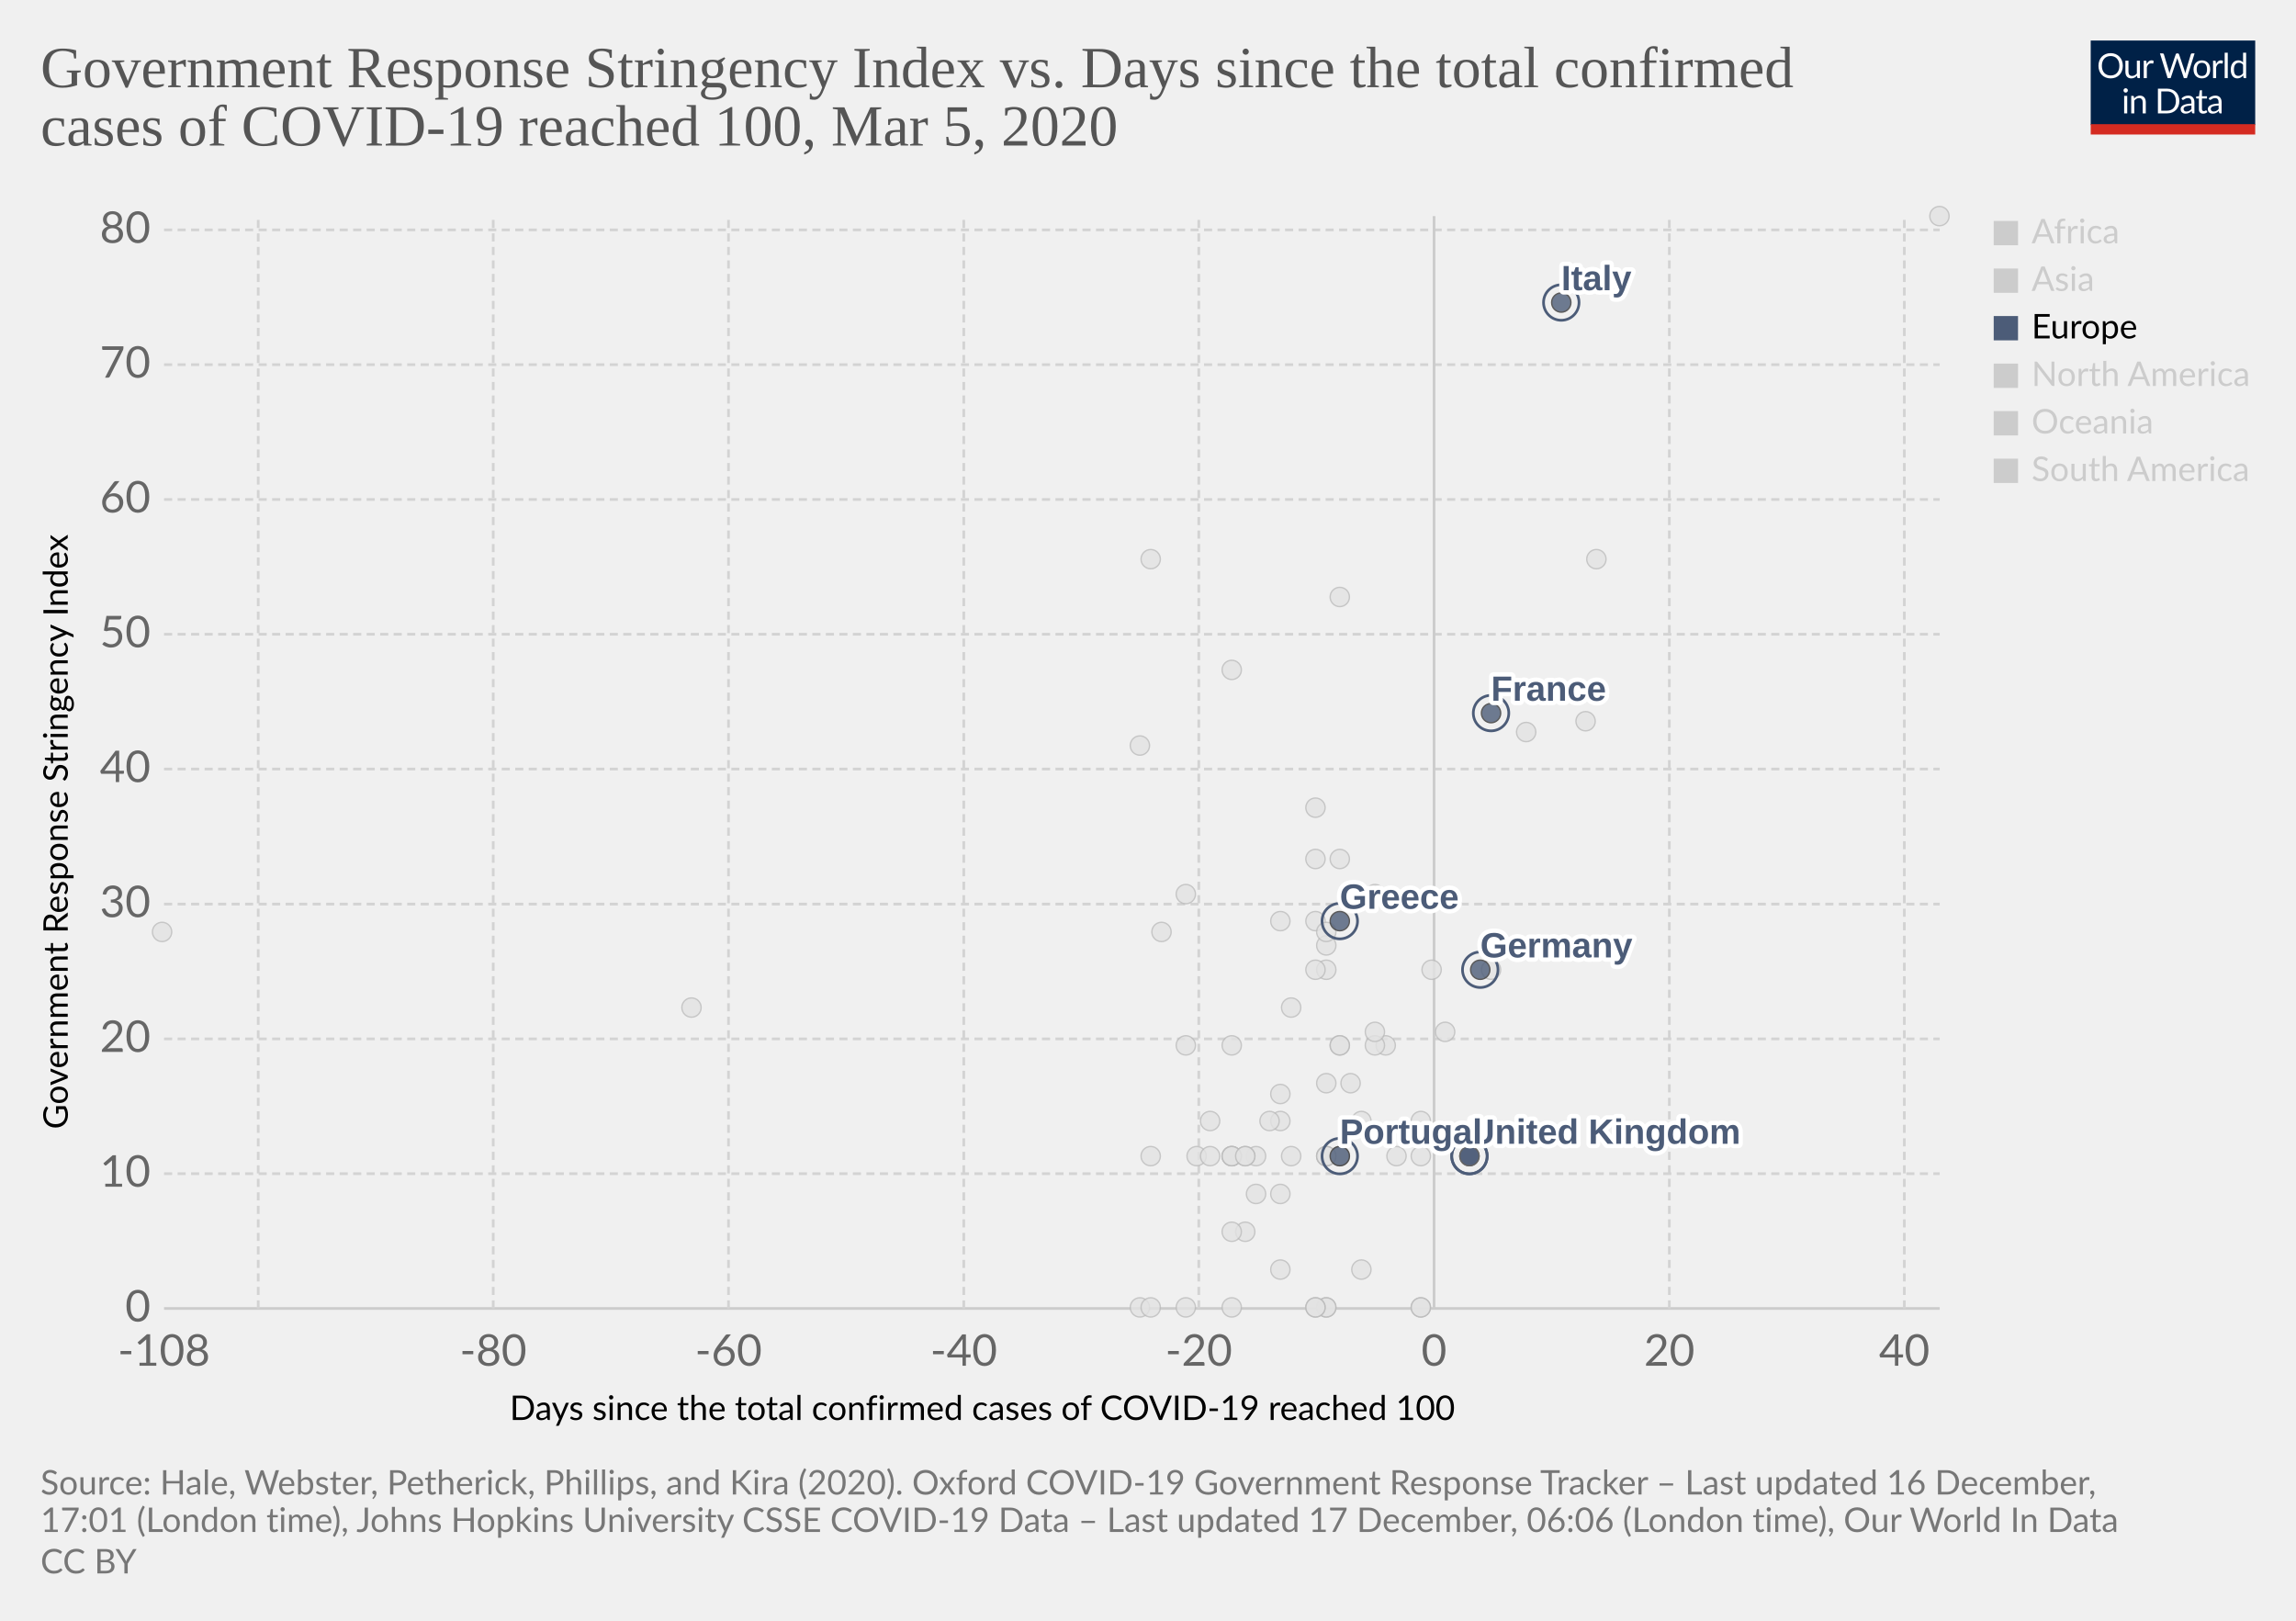
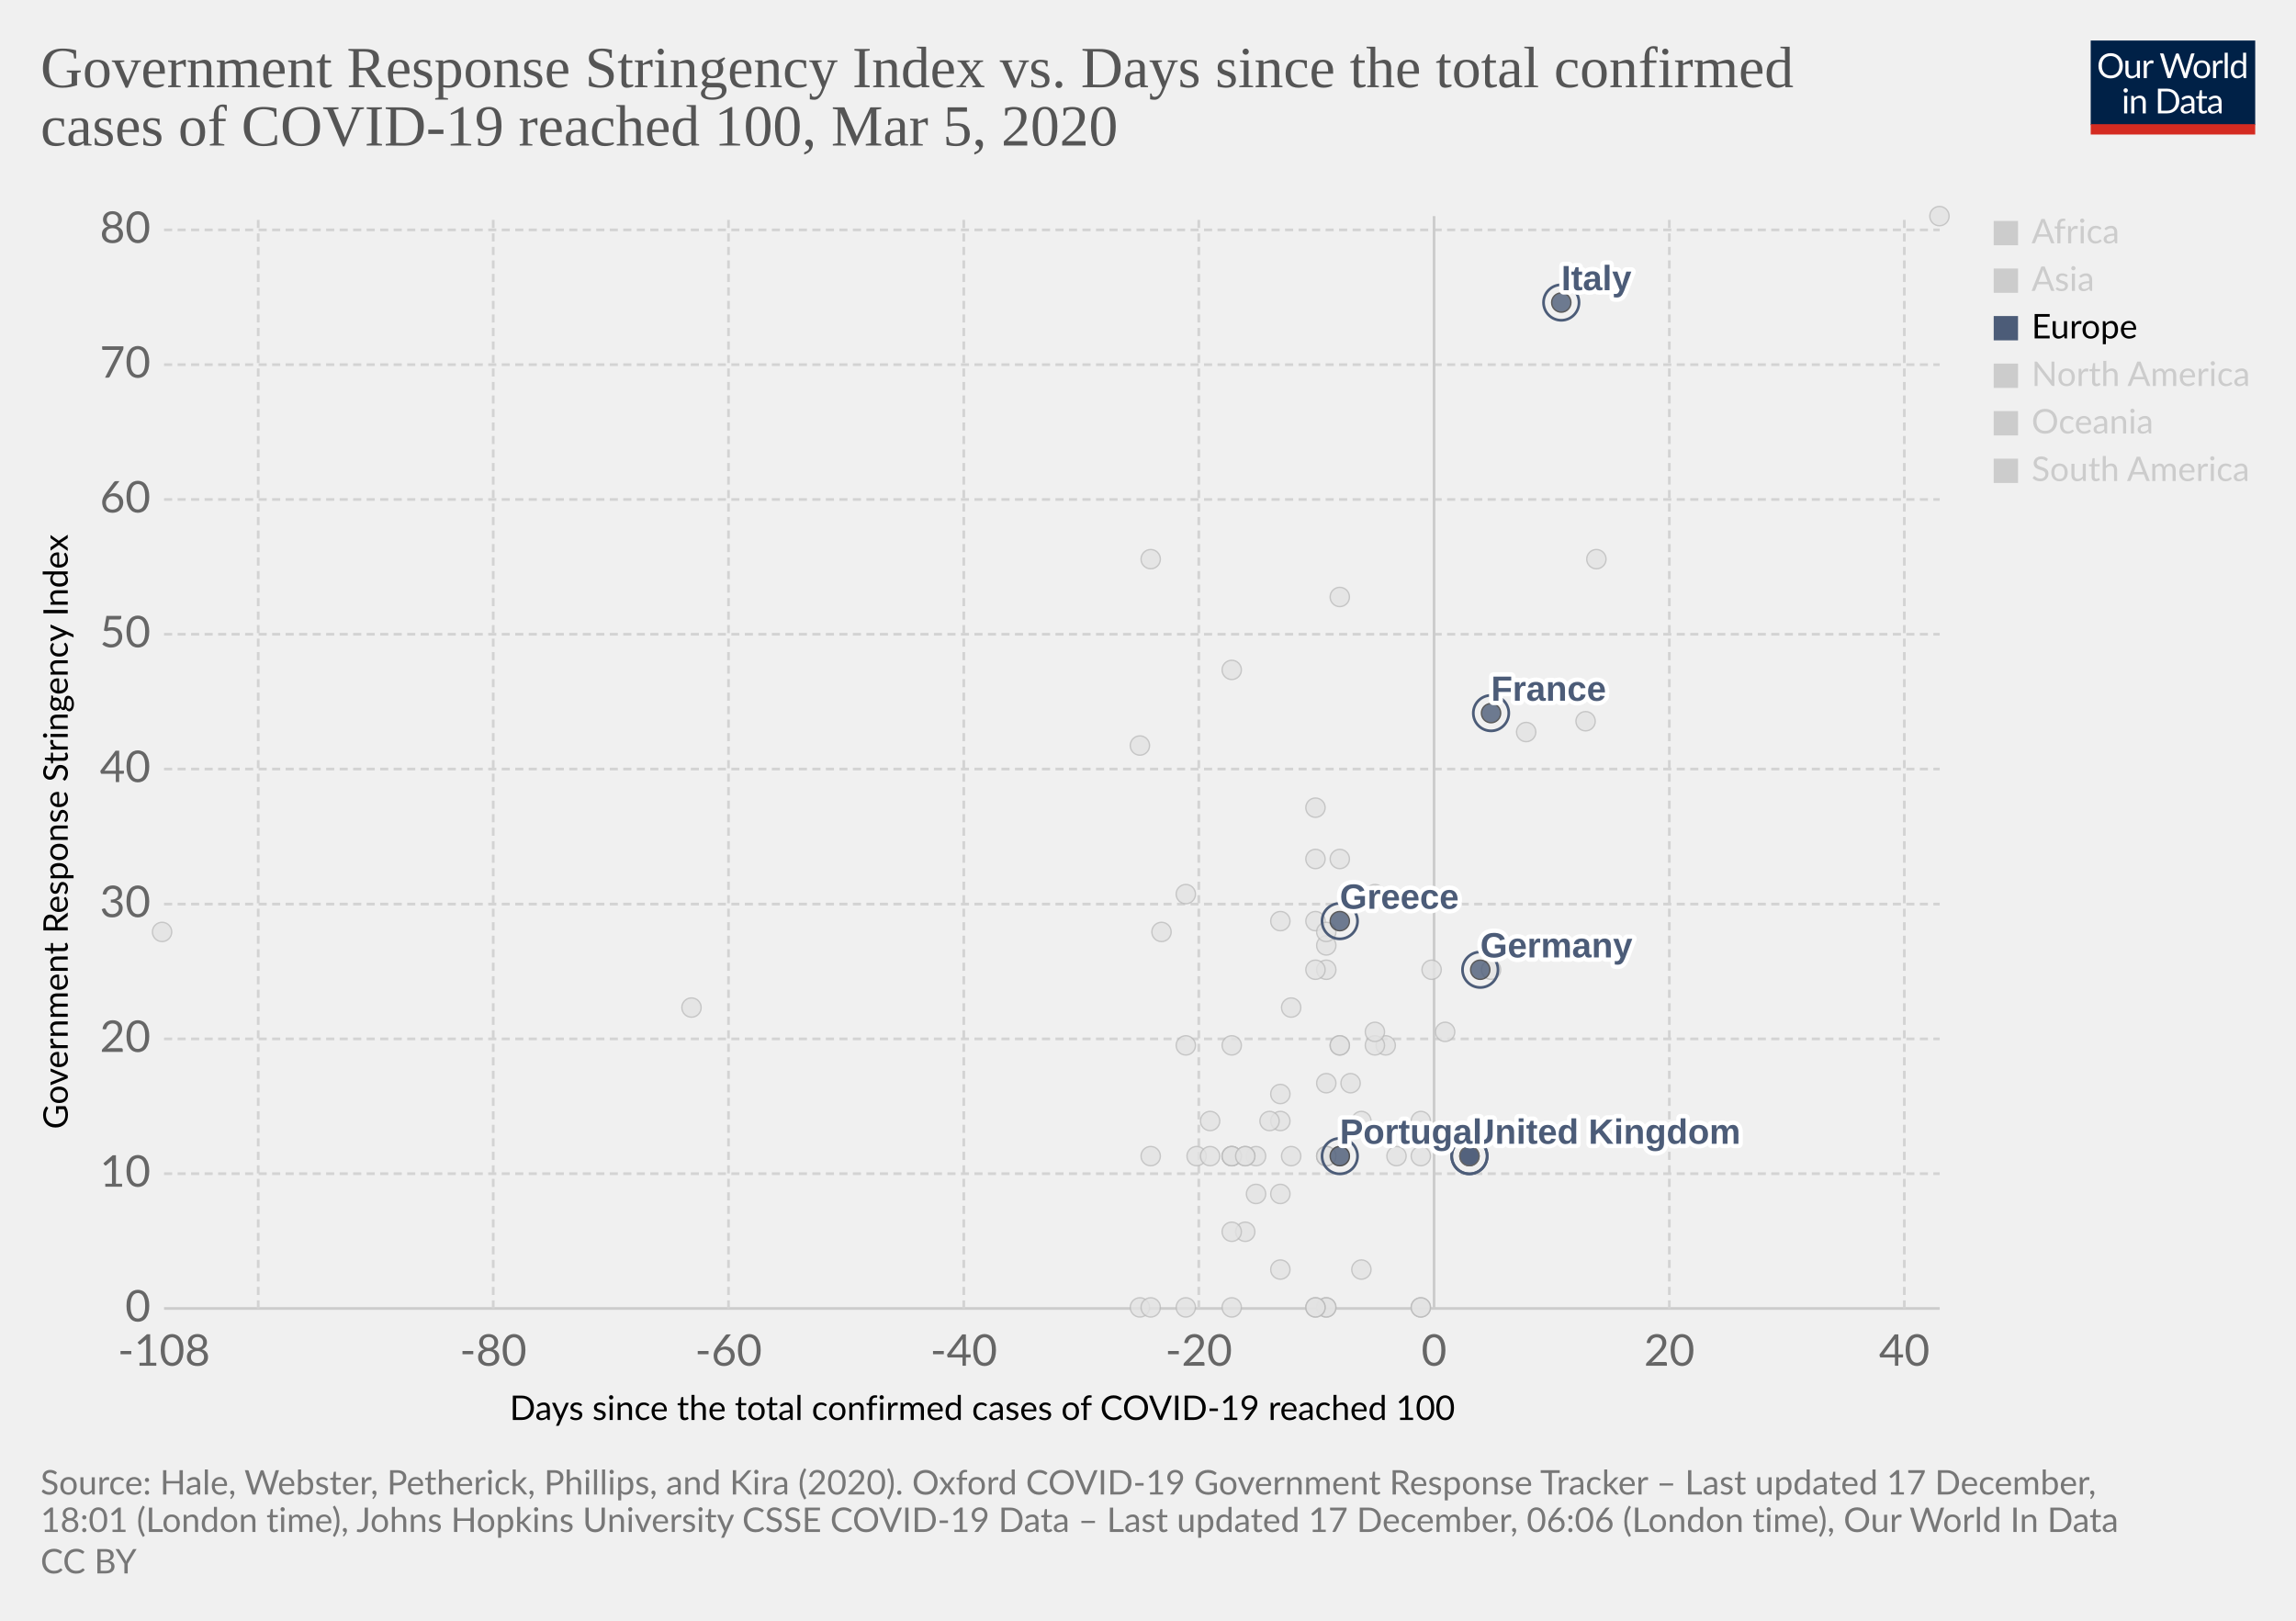
<svg xmlns="http://www.w3.org/2000/svg" version="1.1" style="background-color:#fff;-webkit-font-smoothing:antialiased" width="850" height="600" viewBox="0 0 850 600" font-family="Lato,'Helvetica Neue',Helvetica,Arial,sans-serif" font-size="18" text-rendering="optimizeLegibility">
  <g class="HeaderView">
    <g transform="matrix(.29 0 0 .29 774 15)">
      <svg width="210" height="120" viewBox="0 0 210 120" fill="none">
        <g clip-path="url(#clip0)">
          <path d="M0 0h210v107.89H0V0z" fill="#002147" />
          <path d="M40.98 32.25c0 2.36-.38 4.53-1.12 6.51a14.26 14.26 0 01-8.1 8.4c-1.9.78-4.02 1.17-6.34 1.17a16.6 16.6 0 01-6.33-1.17 14.31 14.31 0 01-8.08-8.4 18.29 18.29 0 01-1.12-6.51c0-2.36.38-4.53 1.12-6.5a14.32 14.32 0 018.07-8.44c1.92-.8 4.03-1.19 6.34-1.19 2.32 0 4.43.4 6.34 1.19 1.92.8 3.56 1.9 4.93 3.34a14.87 14.87 0 013.17 5.1 18.1 18.1 0 011.12 6.5zm-4.38 0c0-1.94-.26-3.68-.8-5.22a10.91 10.91 0 00-2.24-3.89 9.68 9.68 0 00-3.52-2.46 11.95 11.95 0 00-4.62-.86c-1.68 0-3.21.28-4.6.86a9.88 9.88 0 00-3.54 2.46 10.91 10.91 0 00-2.24 3.9c-.53 1.53-.8 3.27-.8 5.2 0 1.94.27 3.68.8 5.22a11.17 11.17 0 002.24 3.9 10.01 10.01 0 003.55 2.44c1.38.56 2.9.83 4.6.83 1.7 0 3.24-.27 4.61-.83a9.8 9.8 0 003.52-2.44 11.17 11.17 0 002.25-3.9c.53-1.54.8-3.28.8-5.21zm26.22-6.54V48H60.5c-.56 0-.9-.27-1.05-.81l-.31-2.4a12.45 12.45 0 01-3.26 2.6c-1.2.64-2.58.96-4.13.96-1.22 0-2.3-.2-3.24-.6a6.52 6.52 0 01-2.33-1.7 7.37 7.37 0 01-1.43-2.67c-.3-1.04-.46-2.2-.46-3.45V25.7h3.91v14.22c0 1.68.38 2.99 1.15 3.91.77.93 1.96 1.39 3.54 1.39 1.16 0 2.24-.27 3.23-.82a10.42 10.42 0 002.8-2.28V25.7h3.91zm8.61 4.47a9.94 9.94 0 012.6-3.56 5.64 5.64 0 013.76-1.3c.47 0 .92.05 1.34.15.44.1.83.27 1.17.49l-.3 2.92c-.09.37-.3.55-.66.55-.2 0-.5-.04-.9-.13a6.21 6.21 0 00-3.24.18c-.54.2-1.03.5-1.47.92-.42.4-.81.9-1.17 1.5-.33.58-.64 1.26-.92 2.02V48H67.7V25.71h2.25c.42 0 .72.08.88.25.16.16.27.44.33.83l.26 3.39zm61.16-13.7L122.75 48h-3.82l-7.99-24.05a21.95 21.95 0 01-.42-1.58 38.36 38.36 0 01-.44 1.58L102.05 48h-3.83L88.4 16.47h3.54c.38 0 .7.1.95.29.26.2.43.43.5.73l6.52 21.9c.1.4.2.83.28 1.28.1.46.2.94.29 1.46l.3-1.46c.12-.47.25-.9.38-1.27l7.41-21.91c.1-.25.26-.48.51-.69.27-.22.58-.33.95-.33h1.23c.38 0 .69.1.92.29.24.2.41.43.53.73l7.4 21.9a28.4 28.4 0 01.68 2.62 29.52 29.52 0 01.52-2.61l6.54-21.91c.07-.27.23-.5.48-.7.27-.21.58-.32.95-.32h3.32zm9.35 8.88c1.63 0 3.1.27 4.4.82a9.43 9.43 0 015.46 5.94c.5 1.4.74 2.98.74 4.73 0 1.76-.25 3.34-.74 4.75a9.43 9.43 0 01-5.46 5.92c-1.3.52-2.77.79-4.4.79-1.64 0-3.12-.27-4.44-.8a9.42 9.42 0 01-3.35-2.3c-.92-1-1.63-2.2-2.13-3.61-.49-1.41-.73-3-.73-4.75s.24-3.33.73-4.73c.5-1.43 1.2-2.64 2.13-3.63a9.4 9.4 0 013.35-2.31c1.32-.55 2.8-.82 4.44-.82zm0 19.89c2.2 0 3.84-.73 4.93-2.2 1.08-1.48 1.63-3.54 1.63-6.18 0-2.66-.55-4.72-1.63-6.2-1.09-1.49-2.73-2.23-4.93-2.23-1.12 0-2.09.2-2.93.57a5.7 5.7 0 00-2.06 1.65 7.5 7.5 0 00-1.24 2.67c-.26 1.04-.4 2.22-.4 3.54 0 2.64.55 4.7 1.64 6.18 1.1 1.47 2.76 2.2 4.99 2.2zm17.97-15.07a9.94 9.94 0 012.6-3.56 5.64 5.64 0 013.76-1.3c.47 0 .91.05 1.34.15.44.1.83.27 1.16.49l-.28 2.92c-.09.37-.31.55-.66.55-.2 0-.5-.04-.9-.13a6.2 6.2 0 00-3.24.18c-.54.2-1.03.5-1.47.92-.43.4-.82.9-1.17 1.5a13.1 13.1 0 00-.92 2.02V48h-3.94V25.71h2.24c.43 0 .72.08.88.25.17.16.28.44.33.83l.27 3.39zm15.04-14.59V48h-3.92V15.6h3.92zm19.55 15.43a6.22 6.22 0 00-2.38-2.05 6.7 6.7 0 00-2.86-.6c-2.07 0-3.66.75-4.77 2.23-1.12 1.48-1.68 3.6-1.68 6.33 0 1.46.13 2.7.38 3.74a7.29 7.29 0 001.1 2.56 4.35 4.35 0 001.78 1.45c.7.3 1.5.46 2.4.46 1.29 0 2.41-.3 3.36-.88a9.6 9.6 0 002.67-2.49V31.02zm3.91-15.43V48h-2.33c-.56 0-.9-.27-1.06-.81l-.35-2.71a12.13 12.13 0 01-3.25 2.77 8.28 8.28 0 01-4.23 1.06 7.31 7.31 0 01-6.14-2.9c-.73-.96-1.3-2.15-1.69-3.57a18.35 18.35 0 01.07-9.48 11.29 11.29 0 011.89-3.7 8.7 8.7 0 017.06-3.34 7.96 7.96 0 016.12 2.62V15.59h3.91zM46.61 70.71V93H42.7V70.71h3.91zm.84-7c0 .39-.08.75-.24 1.09a2.81 2.81 0 01-1.52 1.47 2.67 2.67 0 01-2.16 0 2.9 2.9 0 01-1.45-1.47 2.67 2.67 0 010-2.16c.15-.35.35-.65.6-.9.25-.27.53-.47.85-.62a2.67 2.67 0 012.16 0c.35.15.65.35.9.62.27.25.47.55.62.9.16.34.24.7.24 1.08zm7.97 10.24c.49-.54 1-1.04 1.54-1.48a9.85 9.85 0 013.66-1.84 8.96 8.96 0 015.43.35c.94.4 1.72.97 2.33 1.71a7.36 7.36 0 011.43 2.67c.32 1.04.49 2.19.49 3.45V93h-3.94V78.81c0-1.69-.4-3-1.17-3.92-.76-.93-1.93-1.4-3.5-1.4a6.6 6.6 0 00-3.25.83c-1 .56-1.92 1.31-2.77 2.27V93h-3.94V70.71h2.35c.56 0 .9.28 1.04.82l.3 2.42zm57.7 3.3c0 2.36-.37 4.5-1.11 6.44a14.3 14.3 0 01-3.17 4.98 14.1 14.1 0 01-4.93 3.2c-1.9.76-4.02 1.13-6.33 1.13H85.8V61.47h11.77c2.31 0 4.42.39 6.33 1.15a13.8 13.8 0 018.1 8.18 17.75 17.75 0 011.12 6.45zm-4.37 0c0-1.94-.26-3.67-.8-5.2a10.94 10.94 0 00-2.23-3.87 9.57 9.57 0 00-3.53-2.42 12.23 12.23 0 00-4.61-.83h-7.5v24.62h7.5c1.7 0 3.24-.28 4.61-.84a9.7 9.7 0 003.53-2.4 10.94 10.94 0 002.24-3.87c.53-1.53.8-3.26.8-5.2zm19.8 5.72c-1.8.06-3.34.2-4.62.44-1.26.22-2.3.51-3.1.88-.8.36-1.37.8-1.74 1.3-.35.5-.53 1.05-.53 1.67 0 .58.1 1.1.3 1.52a3 3 0 00.76 1.05c.34.27.73.46 1.17.6.45.11.94.17 1.45.17a7.28 7.28 0 003.5-.81 11.95 11.95 0 002.82-2.2v-4.62zm-12.65-9.11a12.73 12.73 0 013.98-2.66c1.43-.59 3-.88 4.73-.88 1.25 0 2.36.2 3.33.61a6.81 6.81 0 013.94 4.38c.33 1.04.5 2.19.5 3.43V93h-1.74a1.8 1.8 0 01-.88-.18c-.2-.13-.36-.38-.48-.74l-.44-2.12c-.59.55-1.16 1.03-1.72 1.46a9.48 9.48 0 01-3.74 1.7c-.69.15-1.46.23-2.3.23-.87 0-1.69-.12-2.45-.35a5.34 5.34 0 01-3.34-2.93 6.64 6.64 0 01-.49-2.64c0-.88.25-1.72.73-2.53a6.33 6.33 0 012.35-2.17c1.09-.63 2.5-1.15 4.25-1.54 1.75-.41 3.89-.65 6.42-.7v-1.75c0-1.73-.37-3.03-1.12-3.91-.75-.9-1.84-1.34-3.28-1.34-.97 0-1.78.12-2.44.37-.64.23-1.2.5-1.7.81l-1.23.82c-.33.23-.67.35-1 .35-.27 0-.5-.07-.69-.2a2.1 2.1 0 01-.48-.53l-.7-1.25zm27.67 19.5c-1.76 0-3.12-.5-4.07-1.48-.94-.98-1.41-2.4-1.41-4.25V74h-2.68a.9.9 0 01-.6-.2c-.16-.14-.24-.36-.24-.66v-1.56l3.65-.46.9-6.89a.9.9 0 01.29-.52.88.88 0 01.62-.22H142v7.67h6.44V74H142v13.38c0 .94.22 1.63.68 2.09.45.45 1.04.68 1.76.68a3.21 3.21 0 001.85-.53l.55-.35c.16-.12.3-.18.41-.18.2 0 .4.13.55.38l1.15 1.87a7.45 7.45 0 01-2.44 1.5c-.96.35-1.94.52-2.95.52zm19.68-10.4c-1.8.07-3.34.21-4.62.45-1.26.22-2.3.51-3.1.88-.8.36-1.37.8-1.74 1.3-.35.5-.53 1.05-.53 1.67 0 .58.1 1.1.3 1.52.18.42.44.77.76 1.05.34.27.73.46 1.17.6.45.11.94.17 1.45.17a7.3 7.3 0 003.5-.81 12.04 12.04 0 002.82-2.2v-4.62zm-12.65-9.1a12.72 12.72 0 013.99-2.66c1.42-.59 3-.88 4.72-.88 1.25 0 2.36.2 3.33.61a6.81 6.81 0 013.94 4.38c.33 1.04.5 2.19.5 3.43V93h-1.74a1.8 1.8 0 01-.88-.18c-.2-.13-.36-.38-.48-.74l-.44-2.12c-.59.55-1.16 1.03-1.72 1.46a9.48 9.48 0 01-3.74 1.7c-.69.15-1.46.23-2.3.23-.87 0-1.69-.12-2.45-.35a5.33 5.33 0 01-3.34-2.93 6.62 6.62 0 01-.49-2.64c0-.88.25-1.72.73-2.53a6.33 6.33 0 012.35-2.17c1.09-.63 2.5-1.15 4.25-1.54a31.2 31.2 0 016.42-.7v-1.75c0-1.73-.37-3.03-1.12-3.91-.75-.9-1.84-1.34-3.28-1.34-.97 0-1.78.12-2.44.37-.64.23-1.2.5-1.7.81-.46.3-.87.57-1.22.82-.34.23-.68.35-1.02.35-.26 0-.49-.07-.68-.2a1.88 1.88 0 01-.48-.53l-.7-1.25z" fill="#fff" />
          <path fill="#D42B21" d="M0 106.79h210V120H0z" />
        </g>
        <defs>
          <clipPath id="clip0">
            <path fill="#fff" d="M0 0h210v120H0z" />
          </clipPath>
        </defs>
      </svg>
    </g>
    <a href="https://ourworldindata.org/grapher/covid-stringency-vs-days-cases-reached-100" target="_blank" rel="noopener" font-family="&quot;Playfair Display&quot;,Georgia,&quot;Times New Roman&quot;,serif">
      <text font-size="21.6" x="15" y="32.3" fill="#555">
        <tspan x="15" y="32.28">Government Response Stringency Index vs. Days since the total confirmed</tspan>
        <tspan x="15" y="53.88">cases of COVID-19 reached 100, Mar 5, 2020</tspan>
      </text>
    </a>
  </g>
  <g class="ScatterPlot">
    <g class="DualAxisView">
      <g class="HorizontalAxis">
        <text font-size="12.6" x="188.7" y="525.7">
          <tspan x="188.7" y="525.68">Days since the total confirmed cases of COVID-19 reached 100</tspan>
        </text>
        <text x="60.7" y="505.6" fill="#666" text-anchor="middle" font-size="16.2">-108</text>
        <text x="182.6" y="505.6" fill="#666" text-anchor="middle" font-size="16.2">-80</text>
        <text x="269.7" y="505.6" fill="#666" text-anchor="middle" font-size="16.2">-60</text>
        <text x="356.8" y="505.6" fill="#666" text-anchor="middle" font-size="16.2">-40</text>
        <text x="443.8" y="505.6" fill="#666" text-anchor="middle" font-size="16.2">-20</text>
        <text x="530.9" y="505.6" fill="#666" text-anchor="middle" font-size="16.2">0</text>
        <text x="618" y="505.6" fill="#666" text-anchor="middle" font-size="16.2">20</text>
        <text x="705" y="505.6" fill="#666" text-anchor="middle" font-size="16.2">40</text>
      </g>
      <g class="VerticalAxis">
        <text font-size="12.6" x="-418" y="25.1" transform="rotate(-90)">
          <tspan x="-418" y="25.08">Government Response Stringency Index</tspan>
        </text>
        <text x="55.74" y="484.4" fill="#666" dominant-baseline="middle" text-anchor="end" font-size="16.2">0</text>
        <text x="55.74" y="434.5" fill="#666" dominant-baseline="middle" text-anchor="end" font-size="16.2">10</text>
        <text x="55.74" y="384.6" fill="#666" dominant-baseline="middle" text-anchor="end" font-size="16.2">20</text>
        <text x="55.74" y="334.7" fill="#666" dominant-baseline="middle" text-anchor="end" font-size="16.2">30</text>
        <text x="55.74" y="284.7" fill="#666" dominant-baseline="middle" text-anchor="end" font-size="16.2">40</text>
        <text x="55.74" y="234.8" fill="#666" dominant-baseline="middle" text-anchor="end" font-size="16.2">50</text>
        <text x="55.74" y="184.9" fill="#666" dominant-baseline="middle" text-anchor="end" font-size="16.2">60</text>
        <text x="55.74" y="135" fill="#666" dominant-baseline="middle" text-anchor="end" font-size="16.2">70</text>
        <text x="55.74" y="85.1" fill="#666" dominant-baseline="middle" text-anchor="end" font-size="16.2">80</text>
      </g>
      <g class="AxisGridLines horizontalLines">
        <path stroke="#ccc" d="M60.74 484.4h657.35" />
        <path stroke="#d3d3d3" stroke-dasharray="3,2" d="M60.74 434.5h657.35M60.74 384.6h657.35M60.74 334.7h657.35M60.74 284.7h657.35M60.74 234.8h657.35M60.74 184.9h657.35M60.74 135h657.35M60.74 85.1h657.35" />
      </g>
      <g class="AxisGridLines verticalLines">
        <path stroke="#d3d3d3" stroke-dasharray="3,2" d="M95.6 484.4V80M182.6 484.4V80M269.7 484.4V80M356.8 484.4V80M443.8 484.4V80" />
        <path stroke="#ccc" d="M530.9 484.4V80" />
        <path stroke="#d3d3d3" stroke-dasharray="3,2" d="M618 484.4V80M705 484.4V80" />
      </g>
    </g>
    <g class="PointsWithLabels clickable" clip-path="url(#a)" font-family="Arial, sans-serif">
      <path fill="rgba(255,255,255,0)" d="M60.74 80h657.35v404.4H60.74z" />
      <defs>
        <clipPath id="a">
          <path d="M50.74 70h677.35v424.4H50.74z" />
        </clipPath>
      </defs>
      <g class="key-Ireland_0">
        <circle cx="491" cy="428" r="3.57" fill="#e2e2e2" opacity=".8" stroke="#bbb" stroke-width=".5" />
      </g>
      <g class="key-Belgium_0">
        <circle cx="526" cy="415" r="3.57" fill="#e2e2e2" opacity=".8" stroke="#bbb" stroke-width=".5" />
      </g>
      <g class="key-Netherlands_0">
        <circle cx="526" cy="484" r="3.57" fill="#e2e2e2" opacity=".8" stroke="#bbb" stroke-width=".5" />
      </g>
      <g class="key-Switzerland_0">
        <circle cx="530" cy="359" r="3.57" fill="#e2e2e2" opacity=".8" stroke="#bbb" stroke-width=".5" />
      </g>
      <g class="key-Sweden_0">
        <circle cx="526" cy="484" r="3.57" fill="#e2e2e2" opacity=".8" stroke="#bbb" stroke-width=".5" />
      </g>
      <g class="key-Poland_0">
        <circle cx="491" cy="428" r="3.57" fill="#e2e2e2" opacity=".8" stroke="#bbb" stroke-width=".5" />
      </g>
      <g class="key-Russia_0">
        <circle cx="478" cy="373" r="3.57" fill="#e2e2e2" opacity=".8" stroke="#bbb" stroke-width=".5" />
      </g>
      <g class="key-United-States_0">
        <circle cx="535" cy="382" r="3.57" fill="#e2e2e2" opacity=".8" stroke="#bbb" stroke-width=".5" />
      </g>
      <g class="key-Japan_0">
        <circle cx="587" cy="267" r="3.57" fill="#e2e2e2" opacity=".8" stroke="#bbb" stroke-width=".5" />
      </g>
      <g class="key-Afghanistan_0">
        <circle cx="430" cy="345" r="3.57" fill="#e2e2e2" opacity=".8" stroke="#bbb" stroke-width=".5" />
      </g>
      <g class="key-Algeria_0">
        <circle cx="461" cy="456" r="3.57" fill="#e2e2e2" opacity=".8" stroke="#bbb" stroke-width=".5" />
      </g>
      <g class="key-Andorra_0">
        <circle cx="456" cy="484" r="3.57" fill="#e2e2e2" opacity=".8" stroke="#bbb" stroke-width=".5" />
      </g>
      <g class="key-Argentina_0">
        <circle cx="465" cy="428" r="3.57" fill="#e2e2e2" opacity=".8" stroke="#bbb" stroke-width=".5" />
      </g>
      <g class="key-Nigeria_0">
        <circle cx="426" cy="428" r="3.57" fill="#e2e2e2" opacity=".8" stroke="#bbb" stroke-width=".5" />
      </g>
      <g class="key-New-Zealand_0">
        <circle cx="456" cy="387" r="3.57" fill="#e2e2e2" opacity=".8" stroke="#bbb" stroke-width=".5" />
      </g>
      <g class="key-Nepal_0">
        <circle cx="256" cy="373" r="3.57" fill="#e2e2e2" opacity=".8" stroke="#bbb" stroke-width=".5" />
      </g>
      <g class="key-Morocco_0">
        <circle cx="456" cy="456" r="3.57" fill="#e2e2e2" opacity=".8" stroke="#bbb" stroke-width=".5" />
      </g>
      <g class="key-Mexico_0">
        <circle cx="474" cy="470" r="3.57" fill="#e2e2e2" opacity=".8" stroke="#bbb" stroke-width=".5" />
      </g>
      <g class="key-Malaysia_0">
        <circle cx="513" cy="387" r="3.57" fill="#e2e2e2" opacity=".8" stroke="#bbb" stroke-width=".5" />
      </g>
      <g class="key-Lithuania_0">
        <circle cx="456" cy="428" r="3.57" fill="#e2e2e2" opacity=".8" stroke="#bbb" stroke-width=".5" />
      </g>
      <g class="key-Latvia_0">
        <circle cx="465" cy="442" r="3.57" fill="#e2e2e2" opacity=".8" stroke="#bbb" stroke-width=".5" />
      </g>
      <g class="key-Australia_0">
        <circle cx="509" cy="387" r="3.57" fill="#e2e2e2" opacity=".8" stroke="#bbb" stroke-width=".5" />
      </g>
      <g class="key-Austria_0">
        <circle cx="517" cy="428" r="3.57" fill="#e2e2e2" opacity=".8" stroke="#bbb" stroke-width=".5" />
      </g>
      <g class="key-Azerbaijan_0">
        <circle cx="439" cy="331" r="3.57" fill="#e2e2e2" opacity=".8" stroke="#bbb" stroke-width=".5" />
      </g>
      <g class="key-Bahrain_0">
        <circle cx="509" cy="331" r="3.57" fill="#e2e2e2" opacity=".8" stroke="#bbb" stroke-width=".5" />
      </g>
      <g class="key-Belarus_0">
        <circle cx="422" cy="484" r="3.57" fill="#e2e2e2" opacity=".8" stroke="#bbb" stroke-width=".5" />
      </g>
      <g class="key-Bosnia-and-Herzegovina_0">
        <circle cx="456" cy="428" r="3.57" fill="#e2e2e2" opacity=".8" stroke="#bbb" stroke-width=".5" />
      </g>
      <g class="key-Brazil_0">
        <circle cx="496" cy="428" r="3.57" fill="#e2e2e2" opacity=".8" stroke="#bbb" stroke-width=".5" />
      </g>
      <g class="key-Cambodia_0">
        <circle cx="426" cy="484" r="3.57" fill="#e2e2e2" opacity=".8" stroke="#bbb" stroke-width=".5" />
      </g>
      <g class="key-Canada_0">
        <circle cx="504" cy="470" r="3.57" fill="#e2e2e2" opacity=".8" stroke="#bbb" stroke-width=".5" />
      </g>
      <g class="key-South-Africa_0">
        <circle cx="474" cy="415" r="3.57" fill="#e2e2e2" opacity=".8" stroke="#bbb" stroke-width=".5" />
      </g>
      <g class="key-Slovenia_0">
        <circle cx="496" cy="428" r="3.57" fill="#e2e2e2" opacity=".8" stroke="#bbb" stroke-width=".5" />
      </g>
      <g class="key-Vietnam_0">
        <circle cx="456" cy="248" r="3.57" fill="#e2e2e2" opacity=".8" stroke="#bbb" stroke-width=".5" />
      </g>
      <g class="key-Singapore_0">
        <circle cx="552" cy="359" r="3.57" fill="#e2e2e2" opacity=".8" stroke="#bbb" stroke-width=".5" />
      </g>
      <g class="key-Senegal_0">
        <circle cx="439" cy="484" r="3.57" fill="#e2e2e2" opacity=".8" stroke="#bbb" stroke-width=".5" />
      </g>
      <g class="key-Saudi-Arabia_0">
        <circle cx="491" cy="428" r="3.57" fill="#e2e2e2" opacity=".8" stroke="#bbb" stroke-width=".5" />
      </g>
      <g class="key-Romania_0">
        <circle cx="491" cy="401" r="3.57" fill="#e2e2e2" opacity=".8" stroke="#bbb" stroke-width=".5" />
      </g>
      <g class="key-Philippines_0">
        <circle cx="491" cy="359" r="3.57" fill="#e2e2e2" opacity=".8" stroke="#bbb" stroke-width=".5" />
      </g>
      <g class="key-Pakistan_0">
        <circle cx="487" cy="341" r="3.57" fill="#e2e2e2" opacity=".8" stroke="#bbb" stroke-width=".5" />
      </g>
      <g class="key-Norway_0">
        <circle cx="526" cy="428" r="3.57" fill="#e2e2e2" opacity=".8" stroke="#bbb" stroke-width=".5" />
      </g>
      <g class="key-Georgia_0">
        <circle cx="422" cy="276" r="3.57" fill="#e2e2e2" opacity=".8" stroke="#bbb" stroke-width=".5" />
      </g>
      <g class="key-Finland_0">
        <circle cx="496" cy="387" r="3.57" fill="#e2e2e2" opacity=".8" stroke="#bbb" stroke-width=".5" />
      </g>
      <g class="key-Estonia_0">
        <circle cx="491" cy="484" r="3.57" fill="#e2e2e2" opacity=".8" stroke="#bbb" stroke-width=".5" />
      </g>
      <g class="key-Dominican-Republic_0">
        <circle cx="461" cy="428" r="3.57" fill="#e2e2e2" opacity=".8" stroke="#bbb" stroke-width=".5" />
      </g>
      <g class="key-Denmark_0">
        <circle cx="509" cy="382" r="3.57" fill="#e2e2e2" opacity=".8" stroke="#bbb" stroke-width=".5" />
      </g>
      <g class="key-Czechia_0">
        <circle cx="496" cy="387" r="3.57" fill="#e2e2e2" opacity=".8" stroke="#bbb" stroke-width=".5" />
      </g>
      <g class="key-Croatia_0">
        <circle cx="470" cy="415" r="3.57" fill="#e2e2e2" opacity=".8" stroke="#bbb" stroke-width=".5" />
      </g>
      <g class="key-Egypt_0">
        <circle cx="491" cy="484" r="3.57" fill="#e2e2e2" opacity=".8" stroke="#bbb" stroke-width=".5" />
      </g>
      <g class="key-Ukraine_0">
        <circle cx="443" cy="428" r="3.57" fill="#e2e2e2" opacity=".8" stroke="#bbb" stroke-width=".5" />
      </g>
      <g class="key-Tunisia_0">
        <circle cx="448" cy="415" r="3.57" fill="#e2e2e2" opacity=".8" stroke="#bbb" stroke-width=".5" />
      </g>
      <g class="key-United-Arab-Emirates_0">
        <circle cx="474" cy="405" r="3.57" fill="#e2e2e2" opacity=".8" stroke="#bbb" stroke-width=".5" />
      </g>
      <g class="key-Thailand_0">
        <circle cx="487" cy="484" r="3.57" fill="#e2e2e2" opacity=".8" stroke="#bbb" stroke-width=".5" />
      </g>
      <g class="key-Lebanon_0">
        <circle cx="487" cy="359" r="3.57" fill="#e2e2e2" opacity=".8" stroke="#bbb" stroke-width=".5" />
      </g>
      <g class="key-South-Korea_0">
        <circle cx="591" cy="207" r="3.57" fill="#e2e2e2" opacity=".8" stroke="#bbb" stroke-width=".5" />
      </g>
      <g class="key-Jordan_0">
        <circle cx="456" cy="428" r="3.57" fill="#e2e2e2" opacity=".8" stroke="#bbb" stroke-width=".5" />
      </g>
      <g class="key-Israel_0">
        <circle cx="496" cy="318" r="3.57" fill="#e2e2e2" opacity=".8" stroke="#bbb" stroke-width=".5" />
      </g>
      <g class="key-Iraq_0">
        <circle cx="496" cy="221" r="3.57" fill="#e2e2e2" opacity=".8" stroke="#bbb" stroke-width=".5" />
      </g>
      <g class="key-Iran_0">
        <circle cx="565" cy="271" r="3.57" fill="#e2e2e2" opacity=".8" stroke="#bbb" stroke-width=".5" />
      </g>
      <g class="key-Indonesia_0">
        <circle cx="487" cy="299" r="3.57" fill="#e2e2e2" opacity=".8" stroke="#bbb" stroke-width=".5" />
      </g>
      <g class="key-India_0">
        <circle cx="491" cy="350" r="3.57" fill="#e2e2e2" opacity=".8" stroke="#bbb" stroke-width=".5" />
      </g>
      <g class="key-Hungary_0">
        <circle cx="461" cy="428" r="3.57" fill="#e2e2e2" opacity=".8" stroke="#bbb" stroke-width=".5" />
      </g>
      <g class="key-Palestine_0">
        <circle cx="426" cy="207" r="3.57" fill="#e2e2e2" opacity=".8" stroke="#bbb" stroke-width=".5" />
      </g>
      <g class="key-Sri-Lanka_0">
        <circle cx="448" cy="428" r="3.57" fill="#e2e2e2" opacity=".8" stroke="#bbb" stroke-width=".5" />
      </g>
      <g class="key-Qatar_0">
        <circle cx="504" cy="415" r="3.57" fill="#e2e2e2" opacity=".8" stroke="#bbb" stroke-width=".5" />
      </g>
      <g class="key-San-Marino_0">
        <circle cx="487" cy="318" r="3.57" fill="#e2e2e2" opacity=".8" stroke="#bbb" stroke-width=".5" />
      </g>
      <g class="key-China_0">
        <circle cx="718" cy="80" r="3.57" fill="#e2e2e2" opacity=".8" stroke="#bbb" stroke-width=".5" />
      </g>
      <g class="key-Chile_0">
        <circle cx="487" cy="484" r="3.57" fill="#e2e2e2" opacity=".8" stroke="#bbb" stroke-width=".5" />
      </g>
      <g class="key-Taiwan_0">
        <circle cx="474" cy="341" r="3.57" fill="#e2e2e2" opacity=".8" stroke="#bbb" stroke-width=".5" />
      </g>
      <g class="key-Ecuador_0">
        <circle cx="474" cy="442" r="3.57" fill="#e2e2e2" opacity=".8" stroke="#bbb" stroke-width=".5" />
      </g>
      <g class="key-Iceland_0">
        <circle cx="500" cy="401" r="3.57" fill="#e2e2e2" opacity=".8" stroke="#bbb" stroke-width=".5" />
      </g>
      <g class="key-Kuwait_0">
        <circle cx="491" cy="345" r="3.57" fill="#e2e2e2" opacity=".8" stroke="#bbb" stroke-width=".5" />
      </g>
      <g class="key-Luxembourg_0">
        <circle cx="478" cy="428" r="3.57" fill="#e2e2e2" opacity=".8" stroke="#bbb" stroke-width=".5" />
      </g>
      <g class="key-Monaco_0">
        <circle cx="60" cy="345" r="3.57" fill="#e2e2e2" opacity=".8" stroke="#bbb" stroke-width=".5" />
      </g>
      <g class="key-Oman_0">
        <circle cx="439" cy="387" r="3.57" fill="#e2e2e2" opacity=".8" stroke="#bbb" stroke-width=".5" />
      </g>
      <g class="key-United-Kingdom_0">
        <circle cx="544" cy="428" fill="none" stroke="#4C5C78" r="6.57" />
        <circle cx="544" cy="428" r="3.57" fill="#4C5C78" opacity=".8" stroke="#333" stroke-width=".5" />
      </g>
      <g class="key-France_0">
        <circle cx="552" cy="264" fill="none" stroke="#4C5C78" r="6.57" />
        <circle cx="552" cy="264" r="3.57" fill="#4C5C78" opacity=".8" stroke="#333" stroke-width=".5" />
      </g>
      <g class="key-Germany_0">
        <circle cx="548" cy="359" fill="none" stroke="#4C5C78" r="6.57" />
        <circle cx="548" cy="359" r="3.57" fill="#4C5C78" opacity=".8" stroke="#333" stroke-width=".5" />
      </g>
      <g class="key-Italy_0">
        <circle cx="578" cy="112" fill="none" stroke="#4C5C78" r="6.57" />
        <circle cx="578" cy="112" r="3.57" fill="#4C5C78" opacity=".8" stroke="#333" stroke-width=".5" />
      </g>
      <g class="key-Spain_0">
        <circle cx="544" cy="428" fill="none" stroke="#4C5C78" r="6.57" />
        <circle cx="544" cy="428" r="3.57" fill="#4C5C78" opacity=".8" stroke="#666" stroke-width=".5" />
      </g>
      <g class="key-Portugal_0">
        <circle cx="496" cy="428" fill="none" stroke="#4C5C78" r="6.57" />
        <circle cx="496" cy="428" r="3.57" fill="#4C5C78" opacity=".8" stroke="#333" stroke-width=".5" />
      </g>
      <g class="key-Greece_0">
        <circle cx="496" cy="341" fill="none" stroke="#4C5C78" r="6.57" />
        <circle cx="496" cy="341" r="3.57" fill="#4C5C78" opacity=".8" stroke="#333" stroke-width=".5" />
      </g>
      <text x="544" y="423.43" font-size="13" font-family="Arial, sans-serif" font-weight="700" fill="#fff" stroke="#fff" stroke-linecap="round" stroke-linejoin="round" stroke-width=".25em">United Kingdom</text>
      <text x="544" y="423.43" font-size="13" font-family="Arial, sans-serif" font-weight="700" fill="#4C5C78">United Kingdom</text>
      <text x="552" y="259.43" font-size="13" font-family="Arial, sans-serif" font-weight="700" fill="#fff" stroke="#fff" stroke-linecap="round" stroke-linejoin="round" stroke-width=".25em">France</text>
      <text x="552" y="259.43" font-size="13" font-family="Arial, sans-serif" font-weight="700" fill="#4C5C78">France</text>
      <text x="548" y="354.43" font-size="13" font-family="Arial, sans-serif" font-weight="700" fill="#fff" stroke="#fff" stroke-linecap="round" stroke-linejoin="round" stroke-width=".25em">Germany</text>
      <text x="548" y="354.43" font-size="13" font-family="Arial, sans-serif" font-weight="700" fill="#4C5C78">Germany</text>
      <text x="578" y="107.43" font-size="13" font-family="Arial, sans-serif" font-weight="700" fill="#fff" stroke="#fff" stroke-linecap="round" stroke-linejoin="round" stroke-width=".25em">Italy</text>
      <text x="578" y="107.43" font-size="13" font-family="Arial, sans-serif" font-weight="700" fill="#4C5C78">Italy</text>
      <text x="496" y="423.43" font-size="13" font-family="Arial, sans-serif" font-weight="700" fill="#fff" stroke="#fff" stroke-linecap="round" stroke-linejoin="round" stroke-width=".25em">Portugal</text>
      <text x="496" y="423.43" font-size="13" font-family="Arial, sans-serif" font-weight="700" fill="#4C5C78">Portugal</text>
      <text x="496" y="336.43" font-size="13" font-family="Arial, sans-serif" font-weight="700" fill="#fff" stroke="#fff" stroke-linecap="round" stroke-linejoin="round" stroke-width=".25em">Greece</text>
      <text x="496" y="336.43" font-size="13" font-family="Arial, sans-serif" font-weight="700" fill="#4C5C78">Greece</text>
    </g>
    <g class="ScatterColorLegend clickable" cursor="pointer">
      <g class="legendMark" fill="#ccc">
        <path d="M738.09 81.8h9v9h-9z" />
        <text font-size="12.6" x="752.1" y="90.1">
          <tspan x="752.09" y="90.08">Africa</tspan>
        </text>
      </g>
      <g class="legendMark" fill="#ccc">
        <path d="M738.09 99.4h9v9h-9z" />
        <text font-size="12.6" x="752.1" y="107.7">
          <tspan x="752.09" y="107.68">Asia</tspan>
        </text>
      </g>
      <g class="legendMark">
        <path fill="#4C5C78" d="M738.09 117h9v9h-9z" />
        <text font-size="12.6" x="752.1" y="125.3">
          <tspan x="752.09" y="125.28">Europe</tspan>
        </text>
      </g>
      <g class="legendMark" fill="#ccc">
        <path d="M738.09 134.6h9v9h-9z" />
        <text font-size="12.6" x="752.1" y="142.9">
          <tspan x="752.09" y="142.88">North America</tspan>
        </text>
      </g>
      <g class="legendMark" fill="#ccc">
        <path d="M738.09 152.2h9v9h-9z" />
        <text font-size="12.6" x="752.1" y="160.5">
          <tspan x="752.09" y="160.48">Oceania</tspan>
        </text>
      </g>
      <g class="legendMark" fill="#ccc">
        <path d="M738.09 169.8h9v9h-9z" />
        <text font-size="12.6" x="752.1" y="178.1">
          <tspan x="752.09" y="178.08">South America</tspan>
        </text>
      </g>
    </g>
  </g>
  <g class="SourcesFooter" fill="#777">
    <g class="clickable" fill="#777">
      <text font-size="12.6" x="15" y="553.3">
-         <tspan x="15" y="553.28">Source: Hale, Webster, Petherick, Phillips, and Kira (2020). Oxford COVID-19 Government Response Tracker – Last updated 16 December,</tspan>
-         <tspan x="15" y="567.14">17:01 (London time), Johns Hopkins University CSSE COVID-19 Data – Last updated 17 December, 06:06 (London time), Our World In Data</tspan>
+         <tspan x="15" y="553.28">Source: Hale, Webster, Petherick, Phillips, and Kira (2020). Oxford COVID-19 Government Response Tracker – Last updated 17 December,</tspan>
+         <tspan x="15" y="567.14">18:01 (London time), Johns Hopkins University CSSE COVID-19 Data – Last updated 17 December, 06:06 (London time), Our World In Data</tspan>
      </text>
    </g>
    <text font-size="12.6" x="15" y="582.5">
      <tspan x="15" y="582.48">
        <a class="cclogo" href="http://creativecommons.org/licenses/by/4.0/deed.en_US" target="_blank" fill="#777">CC BY</a>
      </tspan>
    </text>
  </g>
</svg>
